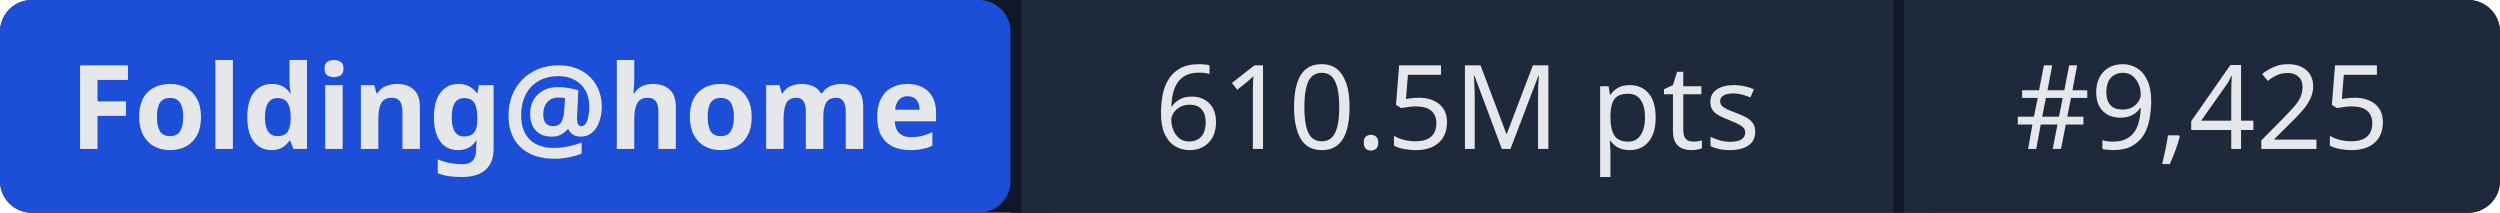
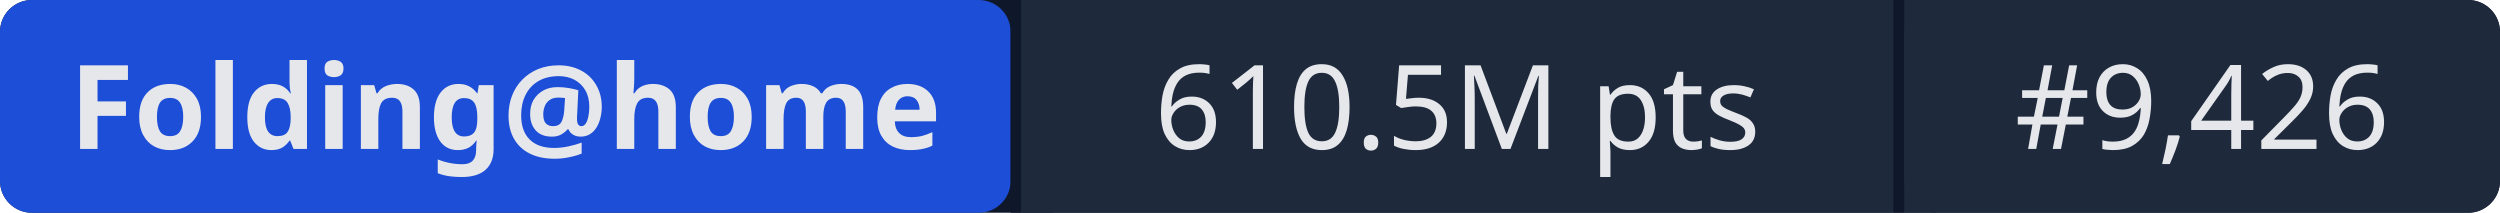
- <svg xmlns="http://www.w3.org/2000/svg" width="235" height="20" role="img" aria-label="Folding@home: 610.5M pts | #9,425">
+ <svg xmlns="http://www.w3.org/2000/svg" width="235" height="20" role="img" aria-label="Folding@home: 610.5M pts | #9,426">
  <rect width="235" height="20" rx="3" fill="#0f172a" />
  <rect x="0" width="95" height="20" rx="3" fill="#1d4ed8" />
  <rect x="95" width="1" height="20" fill="#0f172a" />
  <rect x="96" width="82" height="20" fill="#1e293b" />
  <rect x="178" width="1" height="20" fill="#0f172a" />
  <rect x="179" width="56" height="20" rx="3" fill="#1e293b" />
  <rect x="96" width="3" height="20" fill="#1e293b" />
  <rect x="179" width="3" height="20" fill="#1e293b" />
  <g fill="#e5e7eb" font-family="system-ui,sans-serif" font-size="11" text-anchor="middle">
    <text x="47.5" y="14" font-weight="600">Folding@home</text>
    <text x="137" y="14">610.5M pts</text>
-     <text x="207" y="14">#9,425</text>
+     <text x="207" y="14">#9,426</text>
  </g>
</svg>
